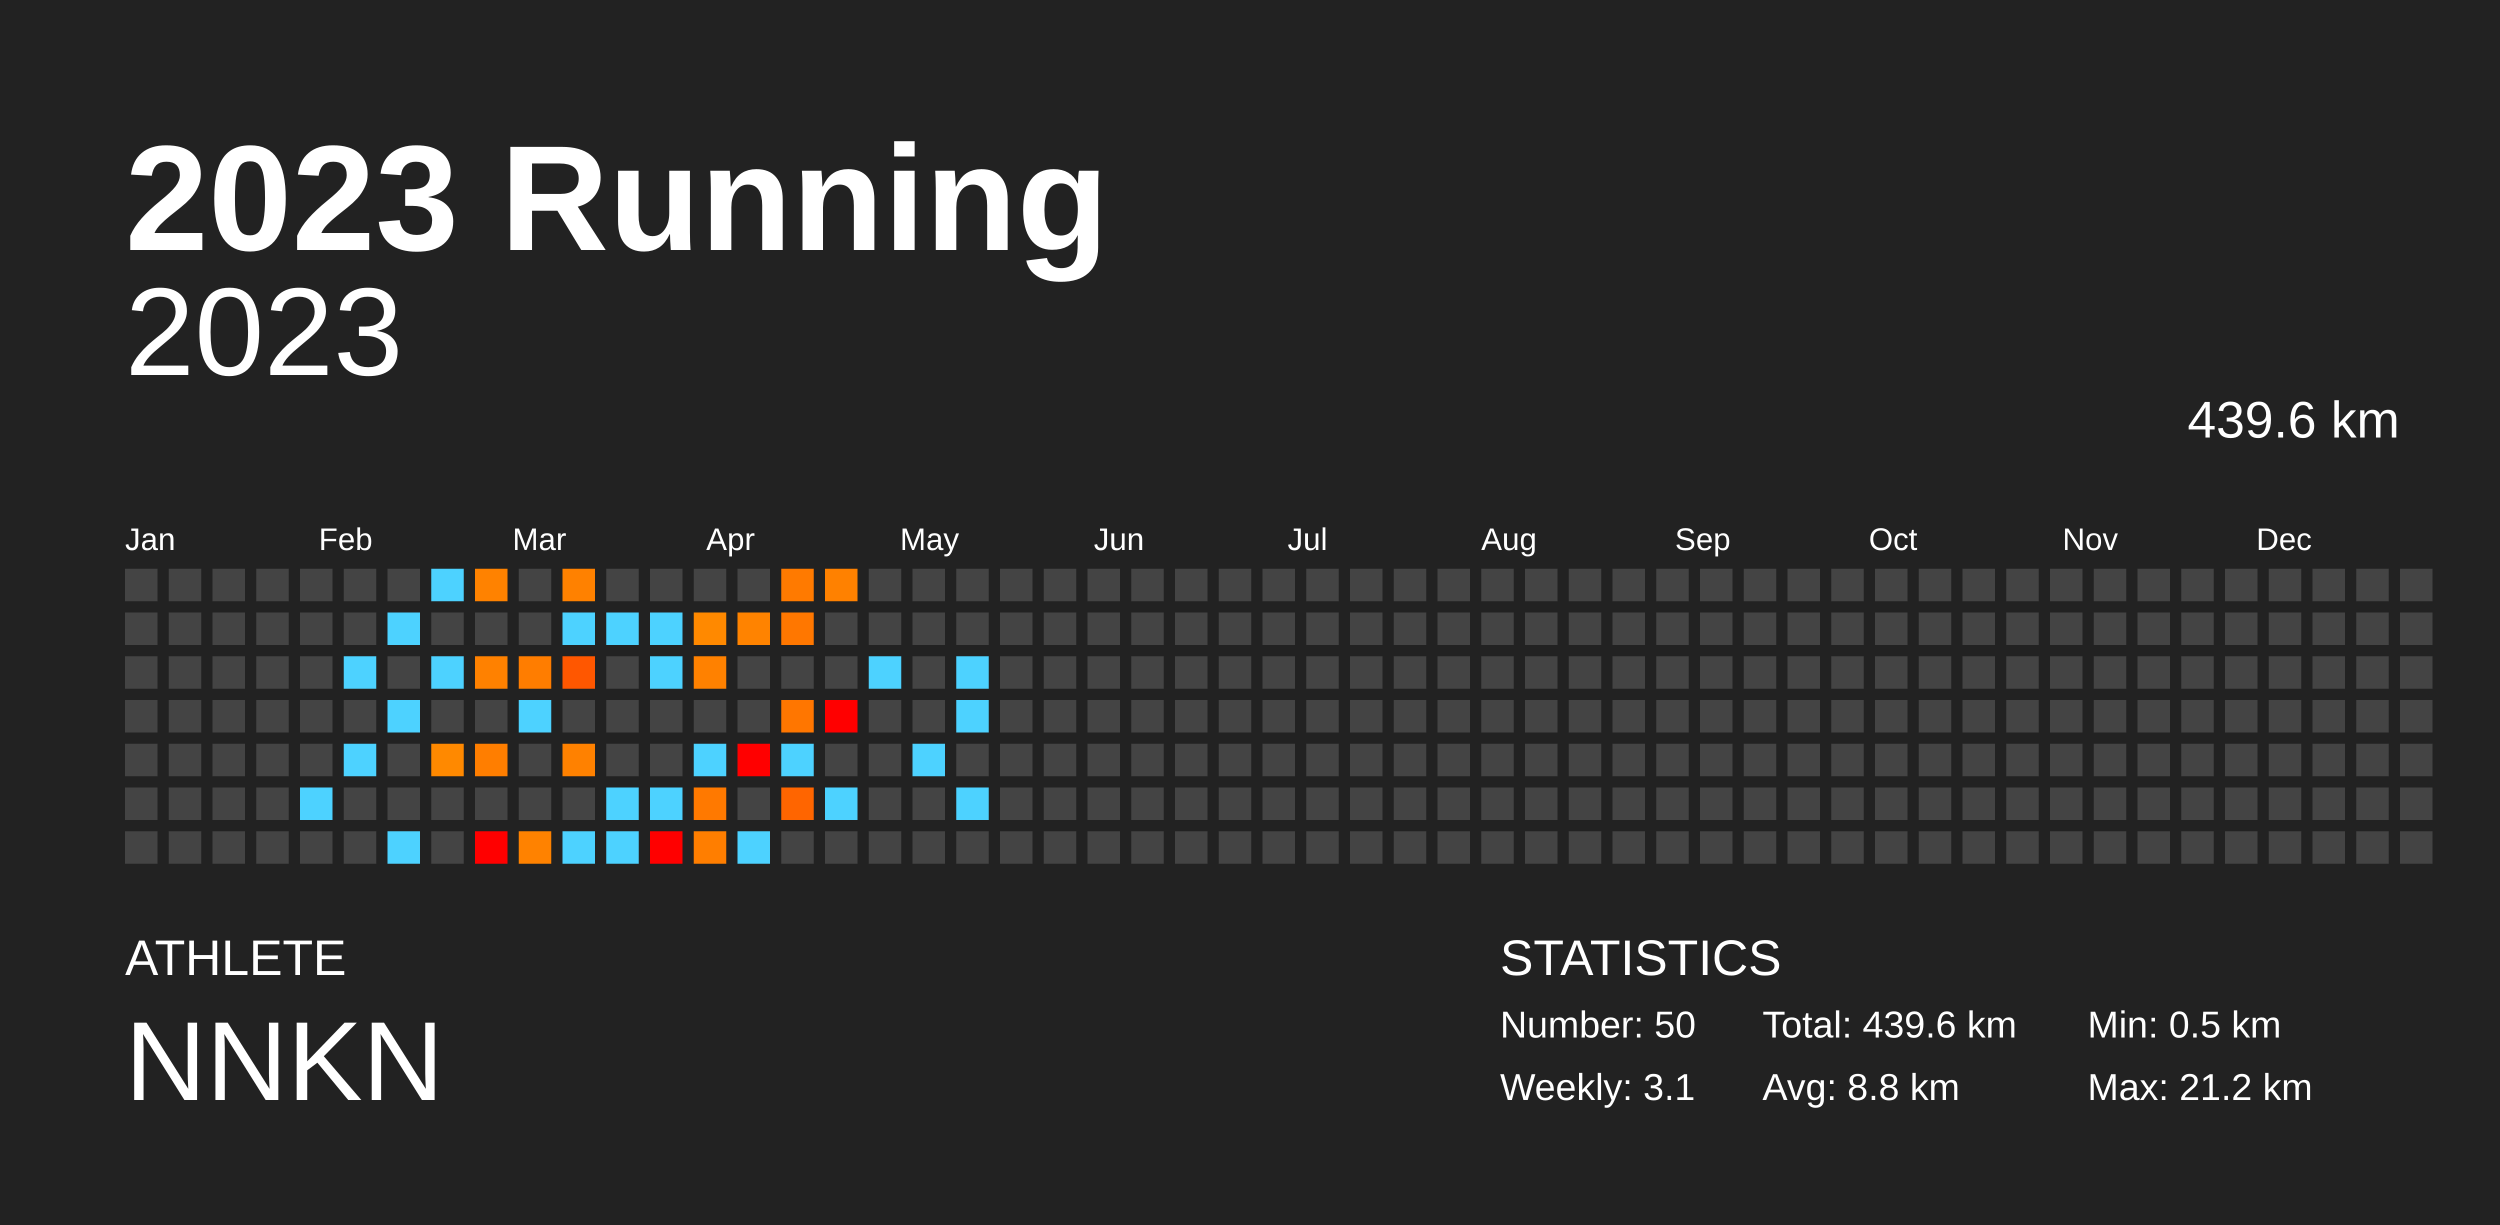
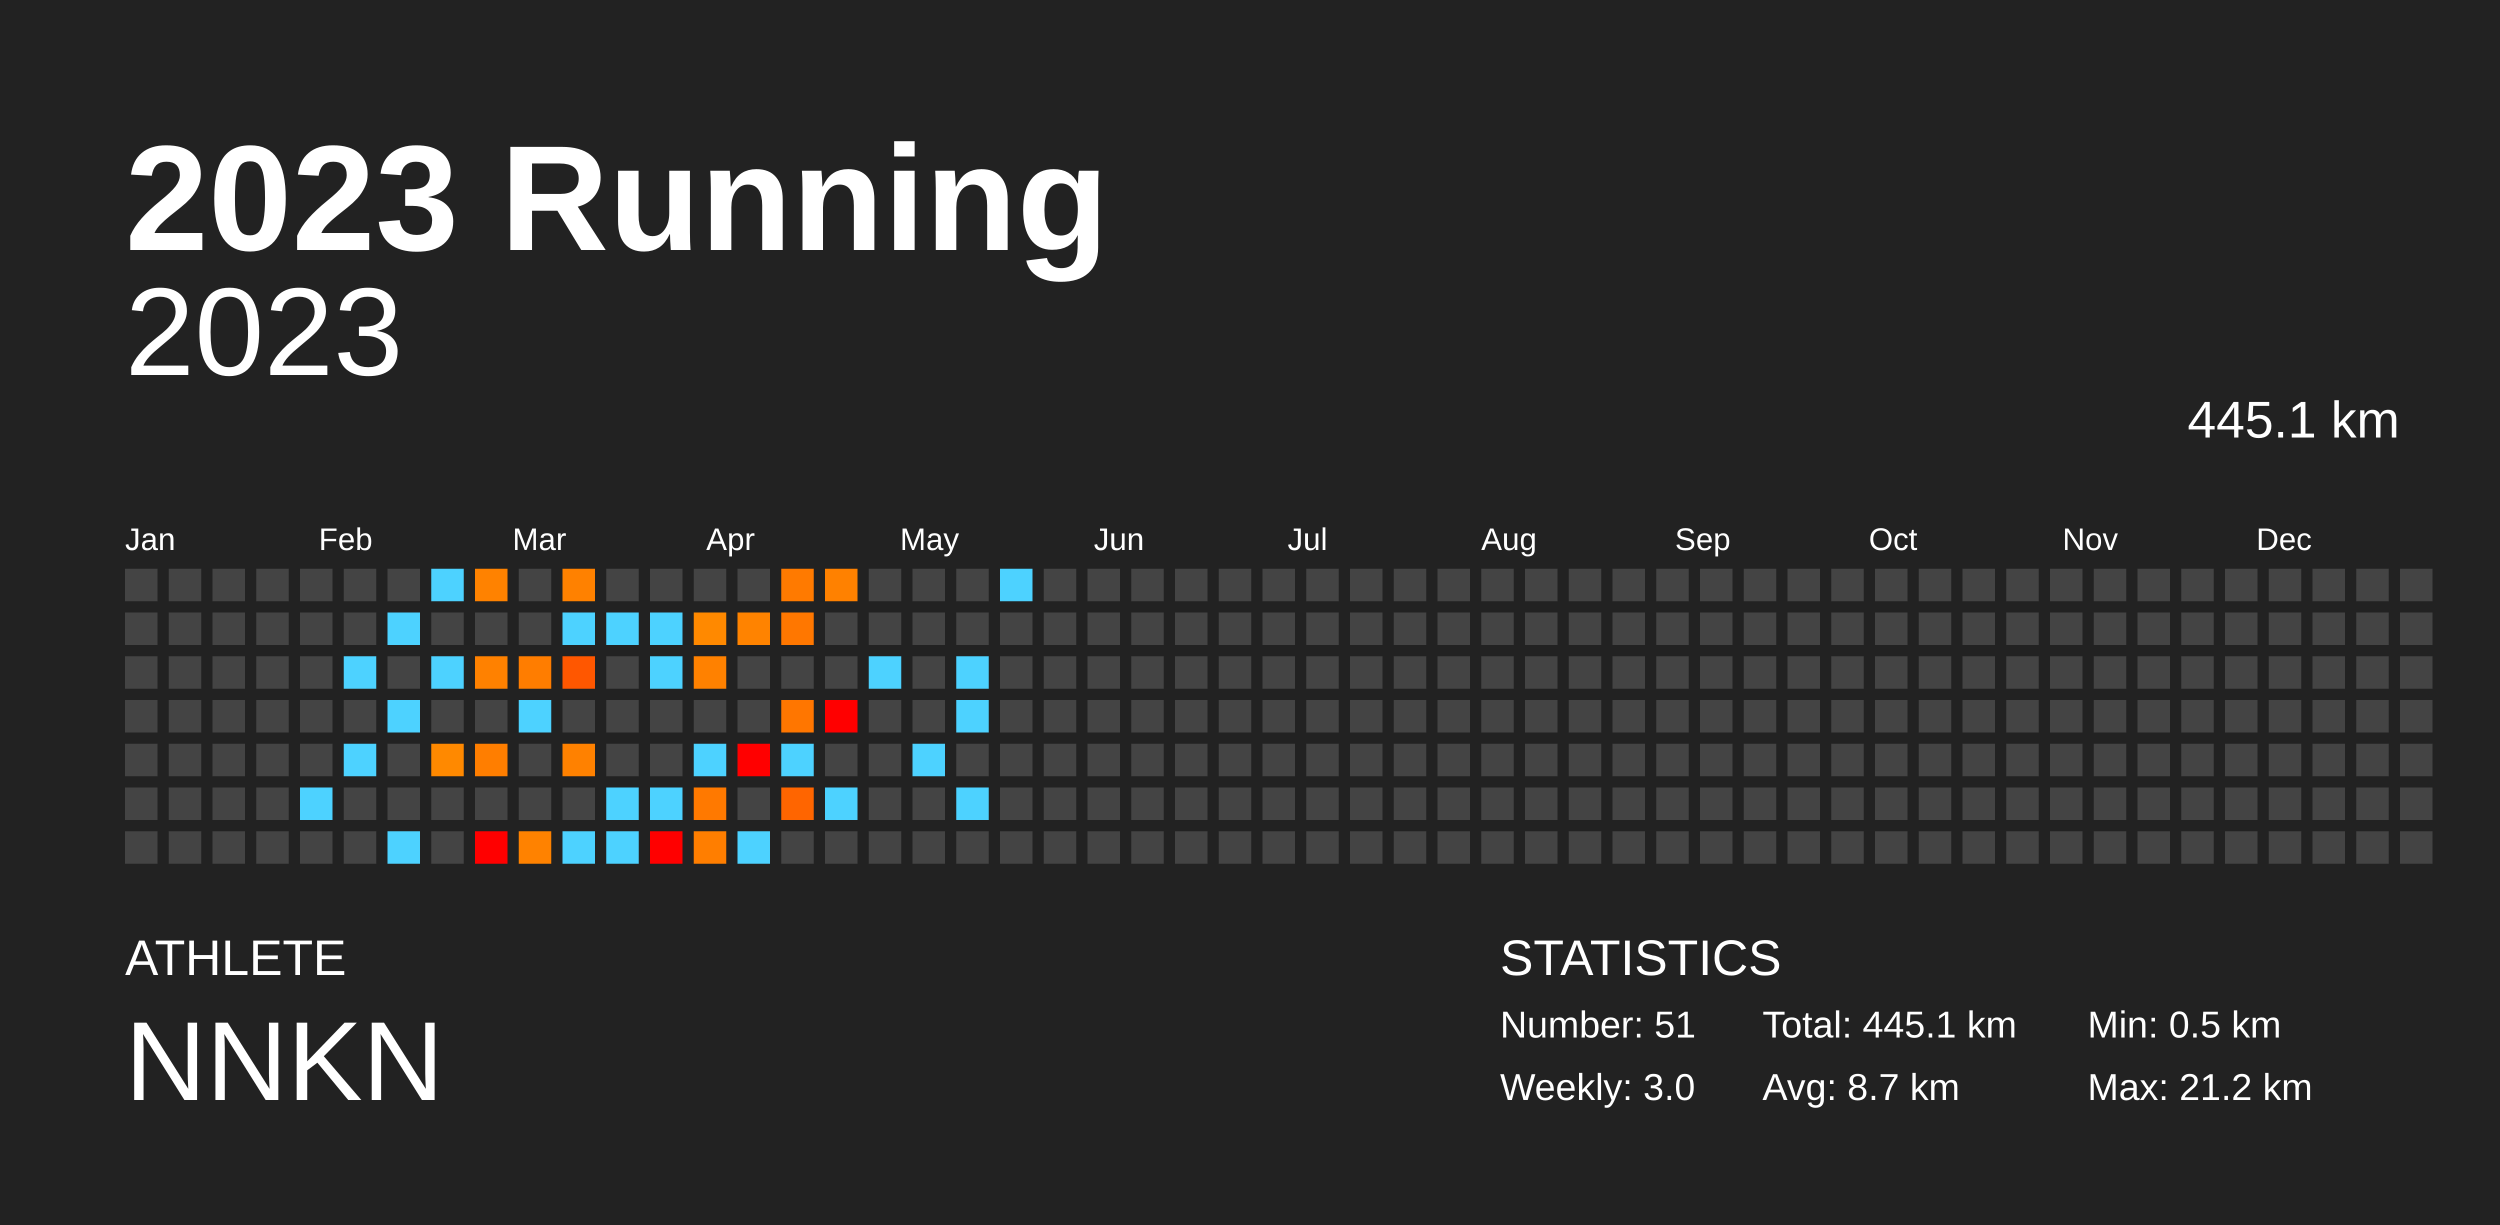
<svg xmlns="http://www.w3.org/2000/svg" baseProfile="full" height="98mm" version="1.1" viewBox="0,0,200,98" width="200mm">
  <defs />
  <rect fill="#222222" height="98" width="200" x="0" y="0" />
  <text fill="#FFFFFF" style="font-size:12px; font-family:Arial; font-weight:bold;" x="10" y="20">2023 Running</text>
  <text fill="#FFFFFF" style="font-size:4px; font-family:Arial" x="10" y="78">ATHLETE</text>
  <text fill="#FFFFFF" style="font-size:9px; font-family:Arial" x="10" y="88">NNKN</text>
  <text fill="#FFFFFF" style="font-size:4px; font-family:Arial" x="120" y="78">STATISTICS</text>
-   <text fill="#FFFFFF" style="font-size:3px; font-family:Arial" x="120" y="83">Number: 50</text>
-   <text fill="#FFFFFF" style="font-size:3px; font-family:Arial" x="120" y="88">Weekly: 3.1</text>
-   <text fill="#FFFFFF" style="font-size:3px; font-family:Arial" x="141" y="83">Total: 439.6 km</text>
-   <text fill="#FFFFFF" style="font-size:3px; font-family:Arial" x="141" y="88">Avg: 8.8 km</text>
+   <text fill="#FFFFFF" style="font-size:3px; font-family:Arial" x="120" y="83">Number: 51</text>
+   <text fill="#FFFFFF" style="font-size:3px; font-family:Arial" x="120" y="88">Weekly: 3.0</text>
+   <text fill="#FFFFFF" style="font-size:3px; font-family:Arial" x="141" y="83">Total: 445.1 km</text>
+   <text fill="#FFFFFF" style="font-size:3px; font-family:Arial" x="141" y="88">Avg: 8.7 km</text>
  <text fill="#FFFFFF" style="font-size:3px; font-family:Arial" x="167" y="83">Min: 0.5 km</text>
  <text fill="#FFFFFF" style="font-size:3px; font-family:Arial" x="167" y="88">Max: 21.2 km</text>
  <text alignment-baseline="hanging" fill="#FFFFFF" style="font-size:10.0px; font-family:Arial;" x="10" y="30">2023</text>
-   <text alignment-baseline="hanging" fill="#FFFFFF" style="font-size:4.125px; font-family:Arial;" x="175" y="35">439.6 km</text>
+   <text alignment-baseline="hanging" fill="#FFFFFF" style="font-size:4.125px; font-family:Arial;" x="175" y="35">445.1 km</text>
  <text fill="#FFFFFF" style="font-size:2.5px; font-family:Arial" x="10.0" y="44">Jan</text>
  <text fill="#FFFFFF" style="font-size:2.5px; font-family:Arial" x="25.5" y="44">Feb</text>
  <text fill="#FFFFFF" style="font-size:2.5px; font-family:Arial" x="41.0" y="44">Mar</text>
  <text fill="#FFFFFF" style="font-size:2.5px; font-family:Arial" x="56.5" y="44">Apr</text>
  <text fill="#FFFFFF" style="font-size:2.5px; font-family:Arial" x="72.0" y="44">May</text>
  <text fill="#FFFFFF" style="font-size:2.5px; font-family:Arial" x="87.5" y="44">Jun</text>
  <text fill="#FFFFFF" style="font-size:2.5px; font-family:Arial" x="103.0" y="44">Jul</text>
  <text fill="#FFFFFF" style="font-size:2.5px; font-family:Arial" x="118.5" y="44">Aug</text>
  <text fill="#FFFFFF" style="font-size:2.5px; font-family:Arial" x="134.0" y="44">Sep</text>
  <text fill="#FFFFFF" style="font-size:2.5px; font-family:Arial" x="149.5" y="44">Oct</text>
  <text fill="#FFFFFF" style="font-size:2.5px; font-family:Arial" x="165.0" y="44">Nov</text>
  <text fill="#FFFFFF" style="font-size:2.5px; font-family:Arial" x="180.5" y="44">Dec</text>
  <rect fill="#444444" height="2.6" width="2.6" x="10.0" y="45.5" />
  <rect fill="#444444" height="2.6" width="2.6" x="10.0" y="49.0" />
  <rect fill="#444444" height="2.6" width="2.6" x="10.0" y="52.5" />
  <rect fill="#444444" height="2.6" width="2.6" x="10.0" y="56.0" />
  <rect fill="#444444" height="2.6" width="2.6" x="10.0" y="59.5" />
  <rect fill="#444444" height="2.6" width="2.6" x="10.0" y="63.0" />
  <rect fill="#444444" height="2.6" width="2.6" x="10.0" y="66.5" />
  <rect fill="#444444" height="2.6" width="2.6" x="13.5" y="45.5" />
  <rect fill="#444444" height="2.6" width="2.6" x="13.5" y="49.0" />
  <rect fill="#444444" height="2.6" width="2.6" x="13.5" y="52.5" />
  <rect fill="#444444" height="2.6" width="2.6" x="13.5" y="56.0" />
  <rect fill="#444444" height="2.6" width="2.6" x="13.5" y="59.5" />
  <rect fill="#444444" height="2.6" width="2.6" x="13.5" y="63.0" />
  <rect fill="#444444" height="2.6" width="2.6" x="13.5" y="66.5" />
  <rect fill="#444444" height="2.6" width="2.6" x="17.0" y="45.5" />
  <rect fill="#444444" height="2.6" width="2.6" x="17.0" y="49.0" />
  <rect fill="#444444" height="2.6" width="2.6" x="17.0" y="52.5" />
  <rect fill="#444444" height="2.6" width="2.6" x="17.0" y="56.0" />
  <rect fill="#444444" height="2.6" width="2.6" x="17.0" y="59.5" />
  <rect fill="#444444" height="2.6" width="2.6" x="17.0" y="63.0" />
  <rect fill="#444444" height="2.6" width="2.6" x="17.0" y="66.5" />
  <rect fill="#444444" height="2.6" width="2.6" x="20.5" y="45.5" />
  <rect fill="#444444" height="2.6" width="2.6" x="20.5" y="49.0" />
  <rect fill="#444444" height="2.6" width="2.6" x="20.5" y="52.5" />
  <rect fill="#444444" height="2.6" width="2.6" x="20.5" y="56.0" />
  <rect fill="#444444" height="2.6" width="2.6" x="20.5" y="59.5" />
  <rect fill="#444444" height="2.6" width="2.6" x="20.5" y="63.0" />
  <rect fill="#444444" height="2.6" width="2.6" x="20.5" y="66.5" />
  <rect fill="#444444" height="2.6" width="2.6" x="24.0" y="45.5" />
  <rect fill="#444444" height="2.6" width="2.6" x="24.0" y="49.0" />
  <rect fill="#444444" height="2.6" width="2.6" x="24.0" y="52.5" />
  <rect fill="#444444" height="2.6" width="2.6" x="24.0" y="56.0" />
  <rect fill="#444444" height="2.6" width="2.6" x="24.0" y="59.5" />
  <rect fill="#4dd2ff" height="2.6" width="2.6" x="24.0" y="63.0" />
  <rect fill="#444444" height="2.6" width="2.6" x="24.0" y="66.5" />
  <rect fill="#444444" height="2.6" width="2.6" x="27.5" y="45.5" />
  <rect fill="#444444" height="2.6" width="2.6" x="27.5" y="49.0" />
  <rect fill="#4dd2ff" height="2.6" width="2.6" x="27.5" y="52.5" />
  <rect fill="#444444" height="2.6" width="2.6" x="27.5" y="56.0" />
  <rect fill="#4dd2ff" height="2.6" width="2.6" x="27.5" y="59.5" />
  <rect fill="#444444" height="2.6" width="2.6" x="27.5" y="63.0" />
  <rect fill="#444444" height="2.6" width="2.6" x="27.5" y="66.5" />
  <rect fill="#444444" height="2.6" width="2.6" x="31.0" y="45.5" />
  <rect fill="#4dd2ff" height="2.6" width="2.6" x="31.0" y="49.0" />
  <rect fill="#444444" height="2.6" width="2.6" x="31.0" y="52.5" />
  <rect fill="#4dd2ff" height="2.6" width="2.6" x="31.0" y="56.0" />
  <rect fill="#444444" height="2.6" width="2.6" x="31.0" y="59.5" />
  <rect fill="#444444" height="2.6" width="2.6" x="31.0" y="63.0" />
  <rect fill="#4dd2ff" height="2.6" width="2.6" x="31.0" y="66.5" />
  <rect fill="#4dd2ff" height="2.6" width="2.6" x="34.5" y="45.5" />
  <rect fill="#444444" height="2.6" width="2.6" x="34.5" y="49.0" />
  <rect fill="#4dd2ff" height="2.6" width="2.6" x="34.5" y="52.5" />
  <rect fill="#444444" height="2.6" width="2.6" x="34.5" y="56.0" />
  <rect fill="#ff8900" height="2.6" width="2.6" x="34.5" y="59.5" />
  <rect fill="#444444" height="2.6" width="2.6" x="34.5" y="63.0" />
  <rect fill="#444444" height="2.6" width="2.6" x="34.5" y="66.5" />
  <rect fill="#ff8200" height="2.6" width="2.6" x="38.0" y="45.5" />
  <rect fill="#444444" height="2.6" width="2.6" x="38.0" y="49.0" />
  <rect fill="#ff8100" height="2.6" width="2.6" x="38.0" y="52.5" />
  <rect fill="#444444" height="2.6" width="2.6" x="38.0" y="56.0" />
  <rect fill="#ff7e00" height="2.6" width="2.6" x="38.0" y="59.5" />
  <rect fill="#444444" height="2.6" width="2.6" x="38.0" y="63.0" />
  <rect fill="red" height="2.6" width="2.6" x="38.0" y="66.5" />
  <rect fill="#444444" height="2.6" width="2.6" x="41.5" y="45.5" />
  <rect fill="#444444" height="2.6" width="2.6" x="41.5" y="49.0" />
  <rect fill="#ff7d00" height="2.6" width="2.6" x="41.5" y="52.5" />
  <rect fill="#4dd2ff" height="2.6" width="2.6" x="41.5" y="56.0" />
  <rect fill="#444444" height="2.6" width="2.6" x="41.5" y="59.5" />
  <rect fill="#444444" height="2.6" width="2.6" x="41.5" y="63.0" />
  <rect fill="#ff8200" height="2.6" width="2.6" x="41.5" y="66.5" />
  <rect fill="#ff8100" height="2.6" width="2.6" x="45.0" y="45.5" />
  <rect fill="#4dd2ff" height="2.6" width="2.6" x="45.0" y="49.0" />
  <rect fill="#ff5700" height="2.6" width="2.6" x="45.0" y="52.5" />
  <rect fill="#444444" height="2.6" width="2.6" x="45.0" y="56.0" />
  <rect fill="#ff8100" height="2.6" width="2.6" x="45.0" y="59.5" />
  <rect fill="#444444" height="2.6" width="2.6" x="45.0" y="63.0" />
  <rect fill="#4dd2ff" height="2.6" width="2.6" x="45.0" y="66.5" />
  <rect fill="#444444" height="2.6" width="2.6" x="48.5" y="45.5" />
  <rect fill="#4dd2ff" height="2.6" width="2.6" x="48.5" y="49.0" />
  <rect fill="#444444" height="2.6" width="2.6" x="48.5" y="52.5" />
  <rect fill="#444444" height="2.6" width="2.6" x="48.5" y="56.0" />
  <rect fill="#444444" height="2.6" width="2.6" x="48.5" y="59.5" />
  <rect fill="#4dd2ff" height="2.6" width="2.6" x="48.5" y="63.0" />
  <rect fill="#4dd2ff" height="2.6" width="2.6" x="48.5" y="66.5" />
  <rect fill="#444444" height="2.6" width="2.6" x="52.0" y="45.5" />
  <rect fill="#4dd2ff" height="2.6" width="2.6" x="52.0" y="49.0" />
  <rect fill="#4dd2ff" height="2.6" width="2.6" x="52.0" y="52.5" />
  <rect fill="#444444" height="2.6" width="2.6" x="52.0" y="56.0" />
  <rect fill="#444444" height="2.6" width="2.6" x="52.0" y="59.5" />
  <rect fill="#4dd2ff" height="2.6" width="2.6" x="52.0" y="63.0" />
  <rect fill="red" height="2.6" width="2.6" x="52.0" y="66.5" />
  <rect fill="#444444" height="2.6" width="2.6" x="55.5" y="45.5" />
  <rect fill="#ff8900" height="2.6" width="2.6" x="55.5" y="49.0" />
  <rect fill="#ff8100" height="2.6" width="2.6" x="55.5" y="52.5" />
  <rect fill="#444444" height="2.6" width="2.6" x="55.5" y="56.0" />
  <rect fill="#4dd2ff" height="2.6" width="2.6" x="55.5" y="59.5" />
  <rect fill="#ff7900" height="2.6" width="2.6" x="55.5" y="63.0" />
  <rect fill="#ff7e00" height="2.6" width="2.6" x="55.5" y="66.5" />
  <rect fill="#444444" height="2.6" width="2.6" x="59.0" y="45.5" />
  <rect fill="#ff8300" height="2.6" width="2.6" x="59.0" y="49.0" />
  <rect fill="#444444" height="2.6" width="2.6" x="59.0" y="52.5" />
  <rect fill="#444444" height="2.6" width="2.6" x="59.0" y="56.0" />
  <rect fill="red" height="2.6" width="2.6" x="59.0" y="59.5" />
  <rect fill="#444444" height="2.6" width="2.6" x="59.0" y="63.0" />
  <rect fill="#4dd2ff" height="2.6" width="2.6" x="59.0" y="66.5" />
  <rect fill="#ff7a00" height="2.6" width="2.6" x="62.5" y="45.5" />
  <rect fill="#ff7700" height="2.6" width="2.6" x="62.5" y="49.0" />
  <rect fill="#444444" height="2.6" width="2.6" x="62.5" y="52.5" />
  <rect fill="#ff7600" height="2.6" width="2.6" x="62.5" y="56.0" />
  <rect fill="#4dd2ff" height="2.6" width="2.6" x="62.5" y="59.5" />
  <rect fill="#ff6500" height="2.6" width="2.6" x="62.5" y="63.0" />
  <rect fill="#444444" height="2.6" width="2.6" x="62.5" y="66.5" />
  <rect fill="#ff8100" height="2.6" width="2.6" x="66.0" y="45.5" />
  <rect fill="#444444" height="2.6" width="2.6" x="66.0" y="49.0" />
  <rect fill="#444444" height="2.6" width="2.6" x="66.0" y="52.5" />
  <rect fill="red" height="2.6" width="2.6" x="66.0" y="56.0" />
  <rect fill="#444444" height="2.6" width="2.6" x="66.0" y="59.5" />
  <rect fill="#4dd2ff" height="2.6" width="2.6" x="66.0" y="63.0" />
  <rect fill="#444444" height="2.6" width="2.6" x="66.0" y="66.5" />
  <rect fill="#444444" height="2.6" width="2.6" x="69.5" y="45.5" />
  <rect fill="#444444" height="2.6" width="2.6" x="69.5" y="49.0" />
  <rect fill="#4dd2ff" height="2.6" width="2.6" x="69.5" y="52.5" />
  <rect fill="#444444" height="2.6" width="2.6" x="69.5" y="56.0" />
  <rect fill="#444444" height="2.6" width="2.6" x="69.5" y="59.5" />
  <rect fill="#444444" height="2.6" width="2.6" x="69.5" y="63.0" />
  <rect fill="#444444" height="2.6" width="2.6" x="69.5" y="66.5" />
  <rect fill="#444444" height="2.6" width="2.6" x="73.0" y="45.5" />
  <rect fill="#444444" height="2.6" width="2.6" x="73.0" y="49.0" />
  <rect fill="#444444" height="2.6" width="2.6" x="73.0" y="52.5" />
  <rect fill="#444444" height="2.6" width="2.6" x="73.0" y="56.0" />
  <rect fill="#4dd2ff" height="2.6" width="2.6" x="73.0" y="59.5" />
  <rect fill="#444444" height="2.6" width="2.6" x="73.0" y="63.0" />
  <rect fill="#444444" height="2.6" width="2.6" x="73.0" y="66.5" />
  <rect fill="#444444" height="2.6" width="2.6" x="76.5" y="45.5" />
  <rect fill="#444444" height="2.6" width="2.6" x="76.5" y="49.0" />
  <rect fill="#4dd2ff" height="2.6" width="2.6" x="76.5" y="52.5" />
  <rect fill="#4dd2ff" height="2.6" width="2.6" x="76.5" y="56.0" />
  <rect fill="#444444" height="2.6" width="2.6" x="76.5" y="59.5" />
  <rect fill="#4dd2ff" height="2.6" width="2.6" x="76.5" y="63.0" />
  <rect fill="#444444" height="2.6" width="2.6" x="76.5" y="66.5" />
-   <rect fill="#444444" height="2.6" width="2.6" x="80.0" y="45.5" />
+   <rect fill="#4dd2ff" height="2.6" width="2.6" x="80.0" y="45.5" />
  <rect fill="#444444" height="2.6" width="2.6" x="80.0" y="49.0" />
  <rect fill="#444444" height="2.6" width="2.6" x="80.0" y="52.5" />
  <rect fill="#444444" height="2.6" width="2.6" x="80.0" y="56.0" />
  <rect fill="#444444" height="2.6" width="2.6" x="80.0" y="59.5" />
  <rect fill="#444444" height="2.6" width="2.6" x="80.0" y="63.0" />
  <rect fill="#444444" height="2.6" width="2.6" x="80.0" y="66.5" />
  <rect fill="#444444" height="2.6" width="2.6" x="83.5" y="45.5" />
  <rect fill="#444444" height="2.6" width="2.6" x="83.5" y="49.0" />
  <rect fill="#444444" height="2.6" width="2.6" x="83.5" y="52.5" />
  <rect fill="#444444" height="2.6" width="2.6" x="83.5" y="56.0" />
  <rect fill="#444444" height="2.6" width="2.6" x="83.5" y="59.5" />
  <rect fill="#444444" height="2.6" width="2.6" x="83.5" y="63.0" />
  <rect fill="#444444" height="2.6" width="2.6" x="83.5" y="66.5" />
  <rect fill="#444444" height="2.6" width="2.6" x="87.0" y="45.5" />
  <rect fill="#444444" height="2.6" width="2.6" x="87.0" y="49.0" />
  <rect fill="#444444" height="2.6" width="2.6" x="87.0" y="52.5" />
  <rect fill="#444444" height="2.6" width="2.6" x="87.0" y="56.0" />
  <rect fill="#444444" height="2.6" width="2.6" x="87.0" y="59.5" />
  <rect fill="#444444" height="2.6" width="2.6" x="87.0" y="63.0" />
  <rect fill="#444444" height="2.6" width="2.6" x="87.0" y="66.5" />
  <rect fill="#444444" height="2.6" width="2.6" x="90.5" y="45.5" />
  <rect fill="#444444" height="2.6" width="2.6" x="90.5" y="49.0" />
  <rect fill="#444444" height="2.6" width="2.6" x="90.5" y="52.5" />
  <rect fill="#444444" height="2.6" width="2.6" x="90.5" y="56.0" />
  <rect fill="#444444" height="2.6" width="2.6" x="90.5" y="59.5" />
  <rect fill="#444444" height="2.6" width="2.6" x="90.5" y="63.0" />
  <rect fill="#444444" height="2.6" width="2.6" x="90.5" y="66.5" />
  <rect fill="#444444" height="2.6" width="2.6" x="94.0" y="45.5" />
  <rect fill="#444444" height="2.6" width="2.6" x="94.0" y="49.0" />
  <rect fill="#444444" height="2.6" width="2.6" x="94.0" y="52.5" />
  <rect fill="#444444" height="2.6" width="2.6" x="94.0" y="56.0" />
  <rect fill="#444444" height="2.6" width="2.6" x="94.0" y="59.5" />
  <rect fill="#444444" height="2.6" width="2.6" x="94.0" y="63.0" />
  <rect fill="#444444" height="2.6" width="2.6" x="94.0" y="66.5" />
  <rect fill="#444444" height="2.6" width="2.6" x="97.5" y="45.5" />
  <rect fill="#444444" height="2.6" width="2.6" x="97.5" y="49.0" />
  <rect fill="#444444" height="2.6" width="2.6" x="97.5" y="52.5" />
  <rect fill="#444444" height="2.6" width="2.6" x="97.5" y="56.0" />
  <rect fill="#444444" height="2.6" width="2.6" x="97.5" y="59.5" />
  <rect fill="#444444" height="2.6" width="2.6" x="97.5" y="63.0" />
  <rect fill="#444444" height="2.6" width="2.6" x="97.5" y="66.5" />
  <rect fill="#444444" height="2.6" width="2.6" x="101.0" y="45.5" />
  <rect fill="#444444" height="2.6" width="2.6" x="101.0" y="49.0" />
  <rect fill="#444444" height="2.6" width="2.6" x="101.0" y="52.5" />
  <rect fill="#444444" height="2.6" width="2.6" x="101.0" y="56.0" />
  <rect fill="#444444" height="2.6" width="2.6" x="101.0" y="59.5" />
  <rect fill="#444444" height="2.6" width="2.6" x="101.0" y="63.0" />
  <rect fill="#444444" height="2.6" width="2.6" x="101.0" y="66.5" />
  <rect fill="#444444" height="2.6" width="2.6" x="104.5" y="45.5" />
  <rect fill="#444444" height="2.6" width="2.6" x="104.5" y="49.0" />
  <rect fill="#444444" height="2.6" width="2.6" x="104.5" y="52.5" />
  <rect fill="#444444" height="2.6" width="2.6" x="104.5" y="56.0" />
  <rect fill="#444444" height="2.6" width="2.6" x="104.5" y="59.5" />
  <rect fill="#444444" height="2.6" width="2.6" x="104.5" y="63.0" />
  <rect fill="#444444" height="2.6" width="2.6" x="104.5" y="66.5" />
  <rect fill="#444444" height="2.6" width="2.6" x="108.0" y="45.5" />
  <rect fill="#444444" height="2.6" width="2.6" x="108.0" y="49.0" />
  <rect fill="#444444" height="2.6" width="2.6" x="108.0" y="52.5" />
  <rect fill="#444444" height="2.6" width="2.6" x="108.0" y="56.0" />
  <rect fill="#444444" height="2.6" width="2.6" x="108.0" y="59.5" />
  <rect fill="#444444" height="2.6" width="2.6" x="108.0" y="63.0" />
  <rect fill="#444444" height="2.6" width="2.6" x="108.0" y="66.5" />
  <rect fill="#444444" height="2.6" width="2.6" x="111.5" y="45.5" />
  <rect fill="#444444" height="2.6" width="2.6" x="111.5" y="49.0" />
  <rect fill="#444444" height="2.6" width="2.6" x="111.5" y="52.5" />
  <rect fill="#444444" height="2.6" width="2.6" x="111.5" y="56.0" />
  <rect fill="#444444" height="2.6" width="2.6" x="111.5" y="59.5" />
  <rect fill="#444444" height="2.6" width="2.6" x="111.5" y="63.0" />
  <rect fill="#444444" height="2.6" width="2.6" x="111.5" y="66.5" />
  <rect fill="#444444" height="2.6" width="2.6" x="115.0" y="45.5" />
  <rect fill="#444444" height="2.6" width="2.6" x="115.0" y="49.0" />
  <rect fill="#444444" height="2.6" width="2.6" x="115.0" y="52.5" />
  <rect fill="#444444" height="2.6" width="2.6" x="115.0" y="56.0" />
  <rect fill="#444444" height="2.6" width="2.6" x="115.0" y="59.5" />
  <rect fill="#444444" height="2.6" width="2.6" x="115.0" y="63.0" />
  <rect fill="#444444" height="2.6" width="2.6" x="115.0" y="66.5" />
  <rect fill="#444444" height="2.6" width="2.6" x="118.5" y="45.5" />
  <rect fill="#444444" height="2.6" width="2.6" x="118.5" y="49.0" />
  <rect fill="#444444" height="2.6" width="2.6" x="118.5" y="52.5" />
  <rect fill="#444444" height="2.6" width="2.6" x="118.5" y="56.0" />
  <rect fill="#444444" height="2.6" width="2.6" x="118.5" y="59.5" />
  <rect fill="#444444" height="2.6" width="2.6" x="118.5" y="63.0" />
  <rect fill="#444444" height="2.6" width="2.6" x="118.5" y="66.5" />
  <rect fill="#444444" height="2.6" width="2.6" x="122.0" y="45.5" />
  <rect fill="#444444" height="2.6" width="2.6" x="122.0" y="49.0" />
  <rect fill="#444444" height="2.6" width="2.6" x="122.0" y="52.5" />
  <rect fill="#444444" height="2.6" width="2.6" x="122.0" y="56.0" />
  <rect fill="#444444" height="2.6" width="2.6" x="122.0" y="59.5" />
  <rect fill="#444444" height="2.6" width="2.6" x="122.0" y="63.0" />
  <rect fill="#444444" height="2.6" width="2.6" x="122.0" y="66.5" />
  <rect fill="#444444" height="2.6" width="2.6" x="125.5" y="45.5" />
  <rect fill="#444444" height="2.6" width="2.6" x="125.5" y="49.0" />
  <rect fill="#444444" height="2.6" width="2.6" x="125.5" y="52.5" />
  <rect fill="#444444" height="2.6" width="2.6" x="125.5" y="56.0" />
  <rect fill="#444444" height="2.6" width="2.6" x="125.5" y="59.5" />
  <rect fill="#444444" height="2.6" width="2.6" x="125.5" y="63.0" />
  <rect fill="#444444" height="2.6" width="2.6" x="125.5" y="66.5" />
  <rect fill="#444444" height="2.6" width="2.6" x="129.0" y="45.5" />
  <rect fill="#444444" height="2.6" width="2.6" x="129.0" y="49.0" />
  <rect fill="#444444" height="2.6" width="2.6" x="129.0" y="52.5" />
  <rect fill="#444444" height="2.6" width="2.6" x="129.0" y="56.0" />
  <rect fill="#444444" height="2.6" width="2.6" x="129.0" y="59.5" />
  <rect fill="#444444" height="2.6" width="2.6" x="129.0" y="63.0" />
  <rect fill="#444444" height="2.6" width="2.6" x="129.0" y="66.5" />
  <rect fill="#444444" height="2.6" width="2.6" x="132.5" y="45.5" />
  <rect fill="#444444" height="2.6" width="2.6" x="132.5" y="49.0" />
  <rect fill="#444444" height="2.6" width="2.6" x="132.5" y="52.5" />
  <rect fill="#444444" height="2.6" width="2.6" x="132.5" y="56.0" />
  <rect fill="#444444" height="2.6" width="2.6" x="132.5" y="59.5" />
  <rect fill="#444444" height="2.6" width="2.6" x="132.5" y="63.0" />
  <rect fill="#444444" height="2.6" width="2.6" x="132.5" y="66.5" />
  <rect fill="#444444" height="2.6" width="2.6" x="136.0" y="45.5" />
  <rect fill="#444444" height="2.6" width="2.6" x="136.0" y="49.0" />
  <rect fill="#444444" height="2.6" width="2.6" x="136.0" y="52.5" />
  <rect fill="#444444" height="2.6" width="2.6" x="136.0" y="56.0" />
  <rect fill="#444444" height="2.6" width="2.6" x="136.0" y="59.5" />
  <rect fill="#444444" height="2.6" width="2.6" x="136.0" y="63.0" />
  <rect fill="#444444" height="2.6" width="2.6" x="136.0" y="66.5" />
  <rect fill="#444444" height="2.6" width="2.6" x="139.5" y="45.5" />
  <rect fill="#444444" height="2.6" width="2.6" x="139.5" y="49.0" />
  <rect fill="#444444" height="2.6" width="2.6" x="139.5" y="52.5" />
  <rect fill="#444444" height="2.6" width="2.6" x="139.5" y="56.0" />
  <rect fill="#444444" height="2.6" width="2.6" x="139.5" y="59.5" />
  <rect fill="#444444" height="2.6" width="2.6" x="139.5" y="63.0" />
  <rect fill="#444444" height="2.6" width="2.6" x="139.5" y="66.5" />
  <rect fill="#444444" height="2.6" width="2.6" x="143.0" y="45.5" />
  <rect fill="#444444" height="2.6" width="2.6" x="143.0" y="49.0" />
  <rect fill="#444444" height="2.6" width="2.6" x="143.0" y="52.5" />
  <rect fill="#444444" height="2.6" width="2.6" x="143.0" y="56.0" />
  <rect fill="#444444" height="2.6" width="2.6" x="143.0" y="59.5" />
  <rect fill="#444444" height="2.6" width="2.6" x="143.0" y="63.0" />
  <rect fill="#444444" height="2.6" width="2.6" x="143.0" y="66.5" />
  <rect fill="#444444" height="2.6" width="2.6" x="146.5" y="45.5" />
  <rect fill="#444444" height="2.6" width="2.6" x="146.5" y="49.0" />
  <rect fill="#444444" height="2.6" width="2.6" x="146.5" y="52.5" />
  <rect fill="#444444" height="2.6" width="2.6" x="146.5" y="56.0" />
  <rect fill="#444444" height="2.6" width="2.6" x="146.5" y="59.5" />
  <rect fill="#444444" height="2.6" width="2.6" x="146.5" y="63.0" />
  <rect fill="#444444" height="2.6" width="2.6" x="146.5" y="66.5" />
  <rect fill="#444444" height="2.6" width="2.6" x="150.0" y="45.5" />
  <rect fill="#444444" height="2.6" width="2.6" x="150.0" y="49.0" />
  <rect fill="#444444" height="2.6" width="2.6" x="150.0" y="52.5" />
  <rect fill="#444444" height="2.6" width="2.6" x="150.0" y="56.0" />
  <rect fill="#444444" height="2.6" width="2.6" x="150.0" y="59.5" />
  <rect fill="#444444" height="2.6" width="2.6" x="150.0" y="63.0" />
  <rect fill="#444444" height="2.6" width="2.6" x="150.0" y="66.5" />
  <rect fill="#444444" height="2.6" width="2.6" x="153.5" y="45.5" />
  <rect fill="#444444" height="2.6" width="2.6" x="153.5" y="49.0" />
  <rect fill="#444444" height="2.6" width="2.6" x="153.5" y="52.5" />
  <rect fill="#444444" height="2.6" width="2.6" x="153.5" y="56.0" />
  <rect fill="#444444" height="2.6" width="2.6" x="153.5" y="59.5" />
  <rect fill="#444444" height="2.6" width="2.6" x="153.5" y="63.0" />
  <rect fill="#444444" height="2.6" width="2.6" x="153.5" y="66.5" />
  <rect fill="#444444" height="2.6" width="2.6" x="157.0" y="45.5" />
  <rect fill="#444444" height="2.6" width="2.6" x="157.0" y="49.0" />
  <rect fill="#444444" height="2.6" width="2.6" x="157.0" y="52.5" />
  <rect fill="#444444" height="2.6" width="2.6" x="157.0" y="56.0" />
  <rect fill="#444444" height="2.6" width="2.6" x="157.0" y="59.5" />
  <rect fill="#444444" height="2.6" width="2.6" x="157.0" y="63.0" />
  <rect fill="#444444" height="2.6" width="2.6" x="157.0" y="66.5" />
  <rect fill="#444444" height="2.6" width="2.6" x="160.5" y="45.5" />
  <rect fill="#444444" height="2.6" width="2.6" x="160.5" y="49.0" />
  <rect fill="#444444" height="2.6" width="2.6" x="160.5" y="52.5" />
  <rect fill="#444444" height="2.6" width="2.6" x="160.5" y="56.0" />
  <rect fill="#444444" height="2.6" width="2.6" x="160.5" y="59.5" />
  <rect fill="#444444" height="2.6" width="2.6" x="160.5" y="63.0" />
  <rect fill="#444444" height="2.6" width="2.6" x="160.5" y="66.5" />
  <rect fill="#444444" height="2.6" width="2.6" x="164.0" y="45.5" />
  <rect fill="#444444" height="2.6" width="2.6" x="164.0" y="49.0" />
  <rect fill="#444444" height="2.6" width="2.6" x="164.0" y="52.5" />
  <rect fill="#444444" height="2.6" width="2.6" x="164.0" y="56.0" />
  <rect fill="#444444" height="2.6" width="2.6" x="164.0" y="59.5" />
  <rect fill="#444444" height="2.6" width="2.6" x="164.0" y="63.0" />
  <rect fill="#444444" height="2.6" width="2.6" x="164.0" y="66.5" />
  <rect fill="#444444" height="2.6" width="2.6" x="167.5" y="45.5" />
  <rect fill="#444444" height="2.6" width="2.6" x="167.5" y="49.0" />
  <rect fill="#444444" height="2.6" width="2.6" x="167.5" y="52.5" />
  <rect fill="#444444" height="2.6" width="2.6" x="167.5" y="56.0" />
  <rect fill="#444444" height="2.6" width="2.6" x="167.5" y="59.5" />
  <rect fill="#444444" height="2.6" width="2.6" x="167.5" y="63.0" />
  <rect fill="#444444" height="2.6" width="2.6" x="167.5" y="66.5" />
  <rect fill="#444444" height="2.6" width="2.6" x="171.0" y="45.5" />
  <rect fill="#444444" height="2.6" width="2.6" x="171.0" y="49.0" />
  <rect fill="#444444" height="2.6" width="2.6" x="171.0" y="52.5" />
  <rect fill="#444444" height="2.6" width="2.6" x="171.0" y="56.0" />
  <rect fill="#444444" height="2.6" width="2.6" x="171.0" y="59.5" />
  <rect fill="#444444" height="2.6" width="2.6" x="171.0" y="63.0" />
  <rect fill="#444444" height="2.6" width="2.6" x="171.0" y="66.5" />
  <rect fill="#444444" height="2.6" width="2.6" x="174.5" y="45.5" />
  <rect fill="#444444" height="2.6" width="2.6" x="174.5" y="49.0" />
  <rect fill="#444444" height="2.6" width="2.6" x="174.5" y="52.5" />
  <rect fill="#444444" height="2.6" width="2.6" x="174.5" y="56.0" />
  <rect fill="#444444" height="2.6" width="2.6" x="174.5" y="59.5" />
  <rect fill="#444444" height="2.6" width="2.6" x="174.5" y="63.0" />
  <rect fill="#444444" height="2.6" width="2.6" x="174.5" y="66.5" />
  <rect fill="#444444" height="2.6" width="2.6" x="178.0" y="45.5" />
  <rect fill="#444444" height="2.6" width="2.6" x="178.0" y="49.0" />
  <rect fill="#444444" height="2.6" width="2.6" x="178.0" y="52.5" />
  <rect fill="#444444" height="2.6" width="2.6" x="178.0" y="56.0" />
  <rect fill="#444444" height="2.6" width="2.6" x="178.0" y="59.5" />
  <rect fill="#444444" height="2.6" width="2.6" x="178.0" y="63.0" />
  <rect fill="#444444" height="2.6" width="2.6" x="178.0" y="66.5" />
  <rect fill="#444444" height="2.6" width="2.6" x="181.5" y="45.5" />
  <rect fill="#444444" height="2.6" width="2.6" x="181.5" y="49.0" />
  <rect fill="#444444" height="2.6" width="2.6" x="181.5" y="52.5" />
  <rect fill="#444444" height="2.6" width="2.6" x="181.5" y="56.0" />
  <rect fill="#444444" height="2.6" width="2.6" x="181.5" y="59.5" />
  <rect fill="#444444" height="2.6" width="2.6" x="181.5" y="63.0" />
  <rect fill="#444444" height="2.6" width="2.6" x="181.5" y="66.5" />
  <rect fill="#444444" height="2.6" width="2.6" x="185.0" y="45.5" />
  <rect fill="#444444" height="2.6" width="2.6" x="185.0" y="49.0" />
  <rect fill="#444444" height="2.6" width="2.6" x="185.0" y="52.5" />
  <rect fill="#444444" height="2.6" width="2.6" x="185.0" y="56.0" />
  <rect fill="#444444" height="2.6" width="2.6" x="185.0" y="59.5" />
  <rect fill="#444444" height="2.6" width="2.6" x="185.0" y="63.0" />
  <rect fill="#444444" height="2.6" width="2.6" x="185.0" y="66.5" />
  <rect fill="#444444" height="2.6" width="2.6" x="188.5" y="45.5" />
  <rect fill="#444444" height="2.6" width="2.6" x="188.5" y="49.0" />
  <rect fill="#444444" height="2.6" width="2.6" x="188.5" y="52.5" />
  <rect fill="#444444" height="2.6" width="2.6" x="188.5" y="56.0" />
  <rect fill="#444444" height="2.6" width="2.6" x="188.5" y="59.5" />
  <rect fill="#444444" height="2.6" width="2.6" x="188.5" y="63.0" />
  <rect fill="#444444" height="2.6" width="2.6" x="188.5" y="66.5" />
  <rect fill="#444444" height="2.6" width="2.6" x="192.0" y="45.5" />
  <rect fill="#444444" height="2.6" width="2.6" x="192.0" y="49.0" />
  <rect fill="#444444" height="2.6" width="2.6" x="192.0" y="52.5" />
  <rect fill="#444444" height="2.6" width="2.6" x="192.0" y="56.0" />
  <rect fill="#444444" height="2.6" width="2.6" x="192.0" y="59.5" />
  <rect fill="#444444" height="2.6" width="2.6" x="192.0" y="63.0" />
  <rect fill="#444444" height="2.6" width="2.6" x="192.0" y="66.5" />
</svg>
